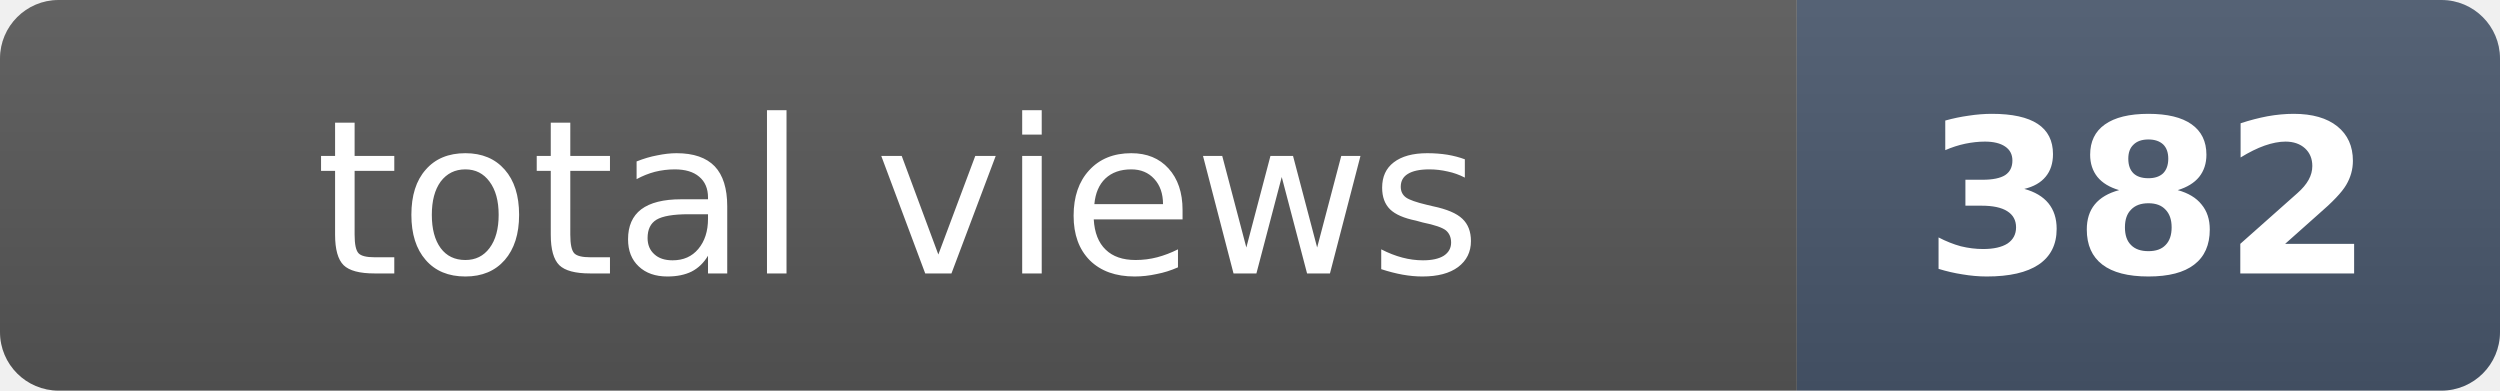
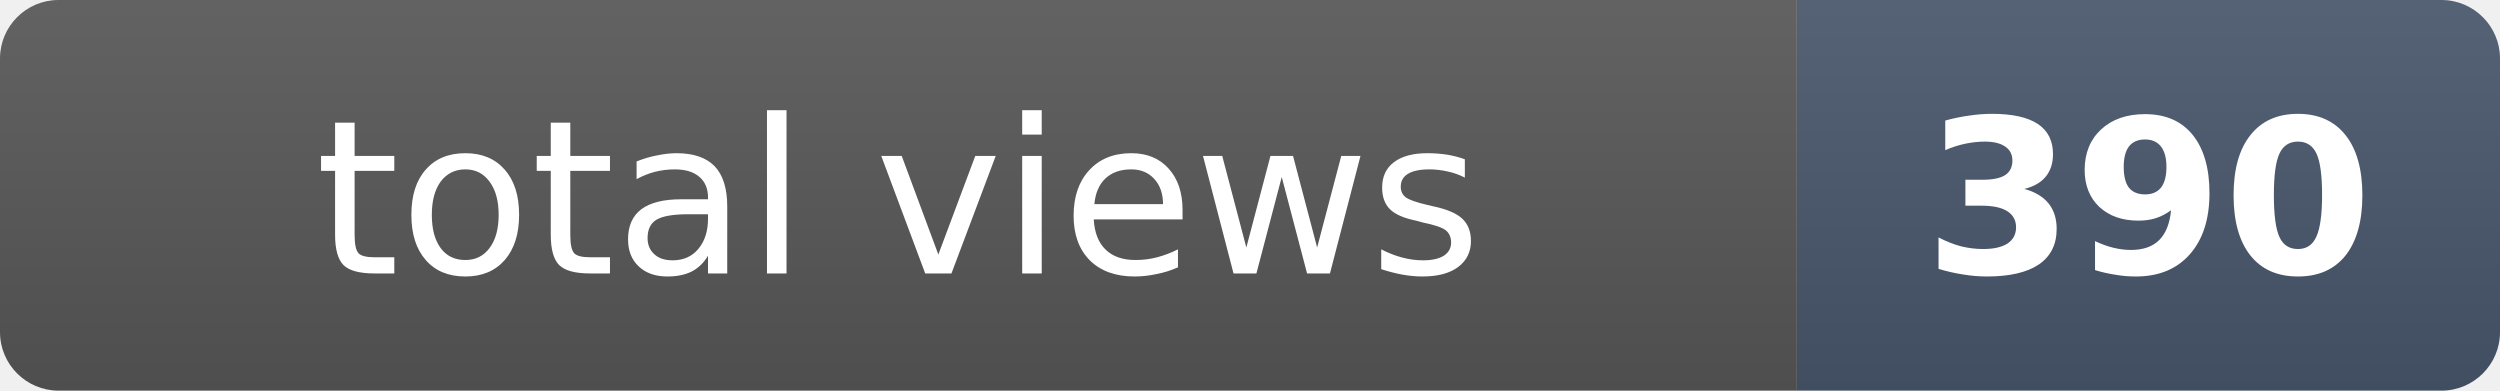
- <svg xmlns="http://www.w3.org/2000/svg" width="128" height="20" role="img" aria-label="total views: 382">
+ <svg xmlns="http://www.w3.org/2000/svg" width="128" height="20" role="img" aria-label="total views: 390">
  <clipPath id="r">
    <rect width="128" height="20" rx="3" fill="#fff" />
  </clipPath>
  <g clip-path="url(#r)">
    <rect width="92" height="20" fill="#555" />
    <rect x="92" width="36" height="20" fill="#475569" />
    <rect width="128" height="20" fill="url(#s)" />
  </g>
  <defs>
    <linearGradient id="s" x2="0" y2="100%">
      <stop offset="0" stop-color="#fff" stop-opacity=".08" />
      <stop offset="1" stop-opacity=".08" />
    </linearGradient>
  </defs>
  <g fill="#fff" text-anchor="middle" font-family="Verdana,Geneva,DejaVu Sans,sans-serif" font-size="11">
    <text x="46" y="14">total views</text>
-     <text x="110" y="14" font-weight="bold">382</text>
+     <text x="110" y="14" font-weight="bold">390</text>
  </g>
</svg>
